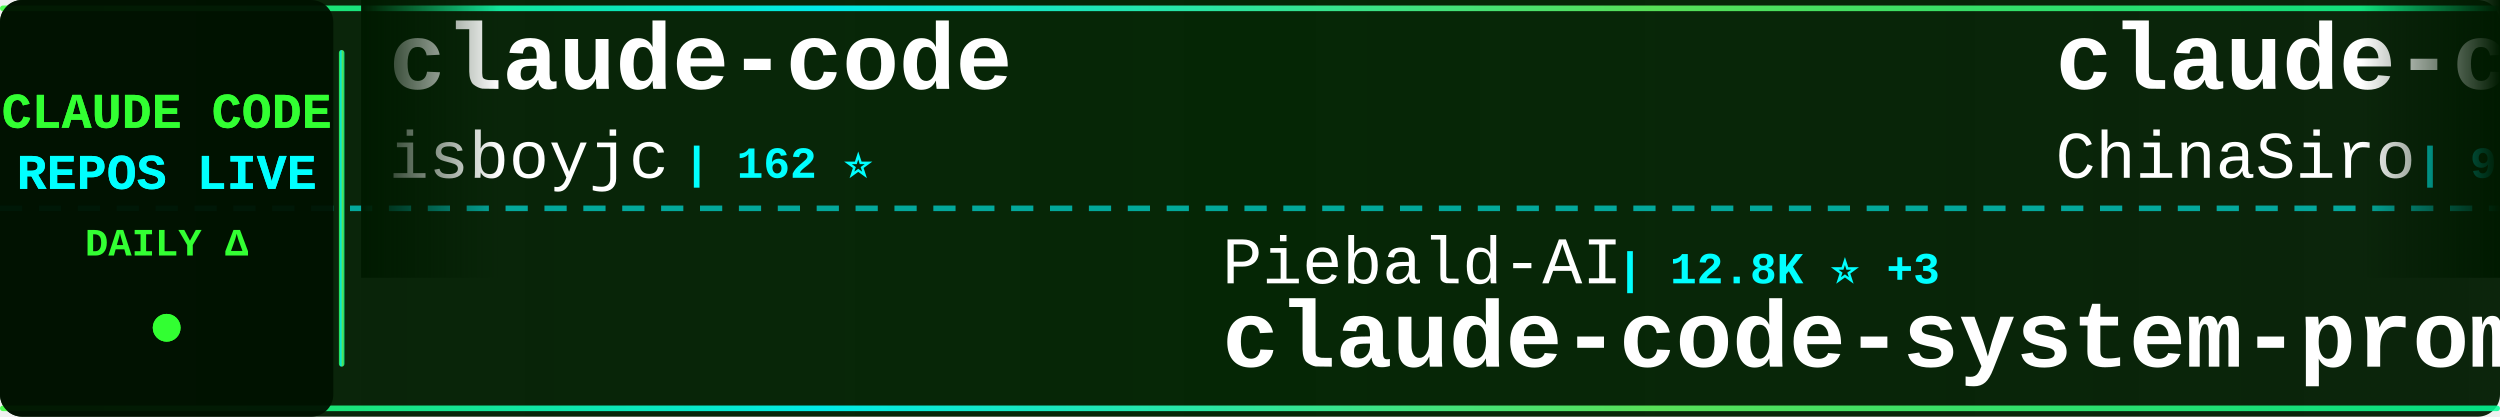
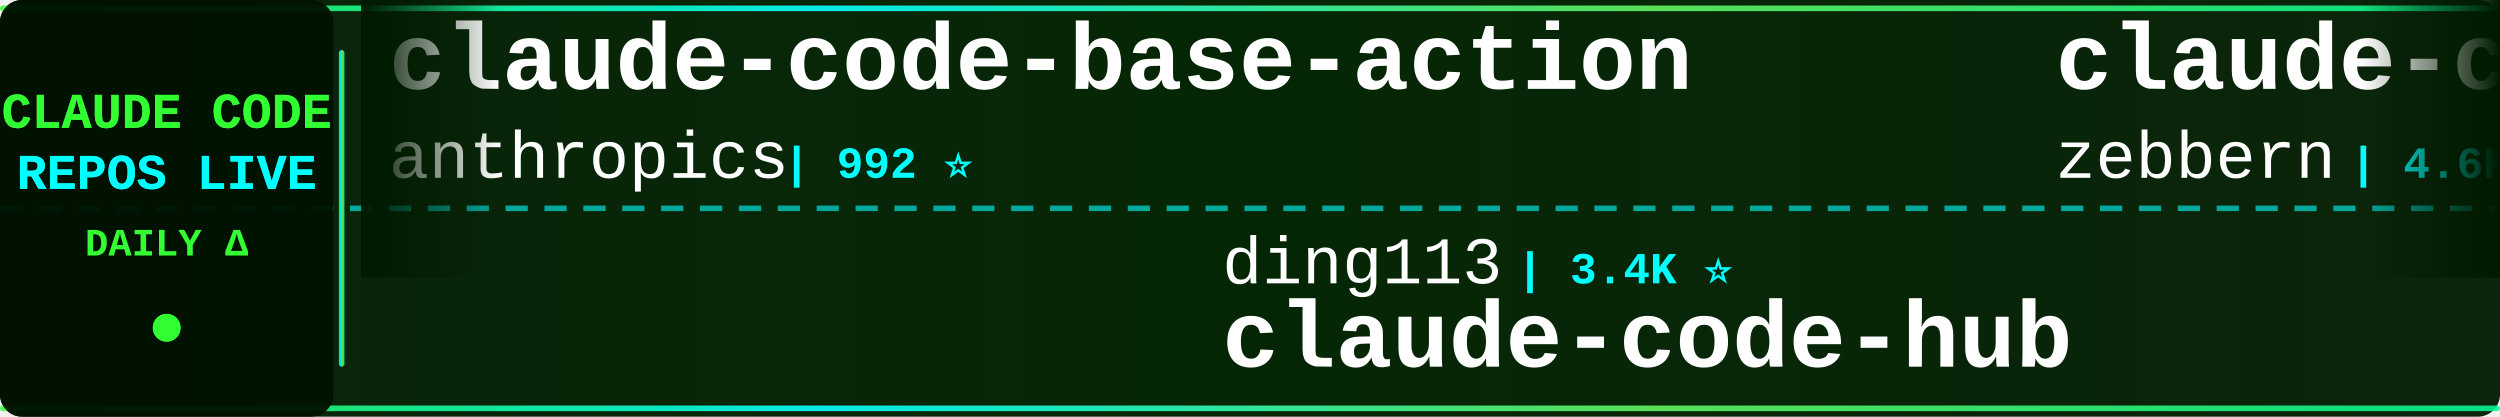
<svg xmlns="http://www.w3.org/2000/svg" width="900" height="150">
  <defs>
    <linearGradient id="tickerBg" x1="0%" y1="0%" x2="100%" y2="0%">
      <stop offset="0%" style="stop-color:#001a00;stop-opacity:0.95" />
      <stop offset="50%" style="stop-color:#002200;stop-opacity:0.98" />
      <stop offset="100%" style="stop-color:#001a00;stop-opacity:0.95" />
    </linearGradient>
    <linearGradient id="borderGrad" x1="0%" y1="0%" x2="100%" y2="0%">
      <stop offset="0%" style="stop-color:#33ff33;stop-opacity:0.85">
        <animate attributeName="stop-opacity" values="0.85;1;0.85" dur="2s" repeatCount="indefinite" />
      </stop>
      <stop offset="33%" style="stop-color:#00ffff;stop-opacity:0.9">
        <animate attributeName="stop-opacity" values="0.9;1;0.9" dur="2.2s" repeatCount="indefinite" />
      </stop>
      <stop offset="66%" style="stop-color:#66ff66;stop-opacity:0.85">
        <animate attributeName="stop-opacity" values="0.85;1;0.85" dur="1.8s" repeatCount="indefinite" />
      </stop>
      <stop offset="100%" style="stop-color:#00ff99;stop-opacity:0.85">
        <animate attributeName="stop-opacity" values="0.85;1;0.85" dur="2s" repeatCount="indefinite" />
      </stop>
    </linearGradient>
    <filter id="textGlow">
      <feGaussianBlur stdDeviation="0.1" result="coloredBlur" />
      <feMerge>
        <feMergeNode in="coloredBlur" />
        <feMergeNode in="SourceGraphic" />
      </feMerge>
    </filter>
    <filter id="metricGlow">
      <feGaussianBlur stdDeviation="0.2" result="coloredBlur" />
      <feMerge>
        <feMergeNode in="coloredBlur" />
        <feMergeNode in="SourceGraphic" />
      </feMerge>
    </filter>
    <linearGradient id="leftFade" x1="0%" y1="0%" x2="100%" y2="0%">
      <stop offset="0%" style="stop-color:#001a00;stop-opacity:1" />
      <stop offset="100%" style="stop-color:#001a00;stop-opacity:0" />
    </linearGradient>
    <linearGradient id="rightFade" x1="0%" y1="0%" x2="100%" y2="0%">
      <stop offset="0%" style="stop-color:#001a00;stop-opacity:0" />
      <stop offset="100%" style="stop-color:#001a00;stop-opacity:1" />
    </linearGradient>
  </defs>
  <rect width="900" height="150" fill="url(#tickerBg)" rx="8" />
  <rect x="0" y="2" width="900" height="2" fill="url(#borderGrad)" rx="1" />
  <rect x="0" y="146" width="900" height="2" fill="url(#borderGrad)" rx="1" />
  <line x1="0" y1="75" x2="900" y2="75" stroke="#00ffff" stroke-width="2" stroke-dasharray="8 6" opacity="0.6" />
  <rect x="0" y="0" width="120" height="150" fill="#001100" opacity="0.95" rx="8" />
  <text x="60" y="46" font-family="'Courier New', monospace" font-size="18" font-weight="bold" fill="#33ff33" text-anchor="middle" filter="url(#textGlow)">
    CLAUDE CODE
  </text>
  <text x="60" y="68" font-family="'Courier New', monospace" font-size="18" font-weight="bold" fill="#00ffff" text-anchor="middle" filter="url(#textGlow)">
    REPOS LIVE
  </text>
  <text x="60" y="92" font-family="'Courier New', monospace" font-size="14" font-weight="bold" fill="#33ff33" text-anchor="middle">
    DAILY Δ
  </text>
  <circle cx="60" cy="118" r="5" fill="#33ff33" filter="url(#metricGlow)">
    <animate attributeName="r" values="4;6;4" dur="1.5s" repeatCount="indefinite" />
    <animate attributeName="opacity" values="0.6;1;0.6" dur="1.5s" repeatCount="indefinite" />
  </circle>
  <rect x="122" y="18" width="2" height="114" fill="url(#borderGrad)" rx="1" />
  <clipPath id="tickerClip">
    <rect x="130" y="0" width="770" height="150" />
  </clipPath>
  <g clip-path="url(#tickerClip)">
    <g id="tickerItems">
      <animateTransform attributeName="transform" attributeType="XML" type="translate" from="0 0" to="-3000 0" dur="54s" repeatCount="indefinite" />
      <g transform="translate(0, 0)">
-         <text x="140" y="32" font-family="'Courier New', monospace" font-size="34" font-weight="bold" fill="#ffffff">claude-code</text>
-         <text x="140" y="64" font-family="'Courier New', monospace" font-size="24" font-weight="normal" fill="#ffffff" opacity="1.0">isboyjc</text>
-         <text x="246" y="64" font-family="'Courier New', monospace" font-size="16" font-weight="bold" fill="#00ffff"> | 162 ⭐</text>
+         <text x="140" y="32" font-family="'Courier New', monospace" font-size="34" font-weight="bold" fill="#ffffff">claude-code-base-action</text>
+         <text x="140" y="64" font-family="'Courier New', monospace" font-size="24" font-weight="normal" fill="#ffffff" opacity="1.0">anthropics</text>
+         <text x="282" y="64" font-family="'Courier New', monospace" font-size="16" font-weight="bold" fill="#00ffff"> | 992 ⭐</text>
      </g>
      <g transform="translate(300, 0)">
-         <text x="140" y="102" font-family="'Courier New', monospace" font-size="24" font-weight="normal" fill="#ffffff" opacity="1.0">Piebald-AI</text>
-         <text x="282" y="102" font-family="'Courier New', monospace" font-size="16" font-weight="bold" fill="#00ffff"> | 12.8K ⭐ +3</text>
-         <text x="140" y="132" font-family="'Courier New', monospace" font-size="34" font-weight="bold" fill="#ffffff">claude-code-system-promp...</text>
+         <text x="140" y="102" font-family="'Courier New', monospace" font-size="24" font-weight="normal" fill="#ffffff" opacity="1.0">ding113</text>
+         <text x="246" y="102" font-family="'Courier New', monospace" font-size="16" font-weight="bold" fill="#00ffff"> | 3.4K ⭐</text>
+         <text x="140" y="132" font-family="'Courier New', monospace" font-size="34" font-weight="bold" fill="#ffffff">claude-code-hub</text>
      </g>
      <g transform="translate(600, 0)">
-         <text x="140" y="32" font-family="'Courier New', monospace" font-size="34" font-weight="bold" fill="#ffffff">claude-code-sourcemap</text>
-         <text x="140" y="64" font-family="'Courier New', monospace" font-size="24" font-weight="normal" fill="#ffffff" opacity="1.0">ChinaSiro</text>
-         <text x="270" y="64" font-family="'Courier New', monospace" font-size="16" font-weight="bold" fill="#00ffff"> | 9.7K ⭐ +1</text>
+         <text x="140" y="32" font-family="'Courier New', monospace" font-size="34" font-weight="bold" fill="#ffffff">claude-code-guide</text>
+         <text x="140" y="64" font-family="'Courier New', monospace" font-size="24" font-weight="normal" fill="#ffffff" opacity="1.0">zebbern</text>
+         <text x="246" y="64" font-family="'Courier New', monospace" font-size="16" font-weight="bold" fill="#00ffff"> | 4.6K ⭐</text>
      </g>
      <g transform="translate(900, 0)">
-         <text x="140" y="102" font-family="'Courier New', monospace" font-size="24" font-weight="normal" fill="#ffffff" opacity="1.0">freestylefly</text>
-         <text x="306" y="102" font-family="'Courier New', monospace" font-size="16" font-weight="bold" fill="#00ffff"> | 130 ⭐</text>
+         <text x="140" y="102" font-family="'Courier New', monospace" font-size="24" font-weight="normal" fill="#ffffff" opacity="1.0">tanbiralam</text>
+         <text x="282" y="102" font-family="'Courier New', monospace" font-size="16" font-weight="bold" fill="#00ffff"> | 2.3K ⭐</text>
        <text x="140" y="132" font-family="'Courier New', monospace" font-size="34" font-weight="bold" fill="#ffffff">claude-code</text>
      </g>
      <g transform="translate(1200, 0)">
-         <text x="140" y="32" font-family="'Courier New', monospace" font-size="34" font-weight="bold" fill="#ffffff">claude-code-guide</text>
-         <text x="140" y="64" font-family="'Courier New', monospace" font-size="24" font-weight="normal" fill="#ffffff" opacity="1.0">Cranot</text>
-         <text x="234" y="64" font-family="'Courier New', monospace" font-size="16" font-weight="bold" fill="#00ffff"> | 2.9K ⭐</text>
+         <text x="140" y="32" font-family="'Courier New', monospace" font-size="34" font-weight="bold" fill="#ffffff">claude-code-source-code</text>
+         <text x="140" y="64" font-family="'Courier New', monospace" font-size="24" font-weight="normal" fill="#ffffff" opacity="1.0">777genius</text>
+         <text x="270" y="64" font-family="'Courier New', monospace" font-size="16" font-weight="bold" fill="#00ffff"> | 932 ⭐</text>
      </g>
      <g transform="translate(1500, 0)">
-         <text x="140" y="102" font-family="'Courier New', monospace" font-size="24" font-weight="normal" fill="#ffffff" opacity="1.0">disler</text>
-         <text x="234" y="102" font-family="'Courier New', monospace" font-size="16" font-weight="bold" fill="#00ffff"> | 3.9K ⭐</text>
-         <text x="140" y="132" font-family="'Courier New', monospace" font-size="34" font-weight="bold" fill="#ffffff">claude-code-hooks-master...</text>
+         <text x="140" y="102" font-family="'Courier New', monospace" font-size="24" font-weight="normal" fill="#ffffff" opacity="1.0">darcyegb</text>
+         <text x="258" y="102" font-family="'Courier New', monospace" font-size="16" font-weight="bold" fill="#00ffff"> | 768 ⭐</text>
+         <text x="140" y="132" font-family="'Courier New', monospace" font-size="34" font-weight="bold" fill="#ffffff">ClaudeCodeAgents</text>
      </g>
      <g transform="translate(1800, 0)">
        <text x="140" y="32" font-family="'Courier New', monospace" font-size="34" font-weight="bold" fill="#ffffff">claude-code</text>
-         <text x="140" y="64" font-family="'Courier New', monospace" font-size="24" font-weight="normal" fill="#ffffff" opacity="1.0">claude-code-best</text>
-         <text x="354" y="64" font-family="'Courier New', monospace" font-size="16" font-weight="bold" fill="#00ffff"> | 22.8K ⭐ +2</text>
+         <text x="140" y="64" font-family="'Courier New', monospace" font-size="24" font-weight="normal" fill="#ffffff" opacity="1.0">ochamber</text>
+         <text x="258" y="64" font-family="'Courier New', monospace" font-size="16" font-weight="bold" fill="#00ffff"> | 5 ⭐ +1</text>
      </g>
      <g transform="translate(2100, 0)">
-         <text x="140" y="102" font-family="'Courier New', monospace" font-size="24" font-weight="normal" fill="#ffffff" opacity="1.0">AprilNEA</text>
-         <text x="258" y="102" font-family="'Courier New', monospace" font-size="16" font-weight="bold" fill="#00ffff"> | 391 ⭐</text>
-         <text x="140" y="132" font-family="'Courier New', monospace" font-size="34" font-weight="bold" fill="#ffffff">claude-code-source</text>
+         <text x="140" y="102" font-family="'Courier New', monospace" font-size="24" font-weight="normal" fill="#ffffff" opacity="1.0">1rgs</text>
+         <text x="210" y="102" font-family="'Courier New', monospace" font-size="16" font-weight="bold" fill="#00ffff"> | 3.8K ⭐</text>
+         <text x="140" y="132" font-family="'Courier New', monospace" font-size="34" font-weight="bold" fill="#ffffff">claude-code-proxy</text>
      </g>
      <g transform="translate(2400, 0)">
-         <text x="140" y="32" font-family="'Courier New', monospace" font-size="34" font-weight="bold" fill="#ffffff">claude-code</text>
-         <text x="140" y="64" font-family="'Courier New', monospace" font-size="24" font-weight="normal" fill="#ffffff" opacity="1.0">tanbiralam</text>
-         <text x="282" y="64" font-family="'Courier New', monospace" font-size="16" font-weight="bold" fill="#00ffff"> | 2.3K ⭐ +1</text>
+         <text x="140" y="32" font-family="'Courier New', monospace" font-size="34" font-weight="bold" fill="#ffffff">claude-code-showcase</text>
+         <text x="140" y="64" font-family="'Courier New', monospace" font-size="24" font-weight="normal" fill="#ffffff" opacity="1.0">ChrisWiles</text>
+         <text x="282" y="64" font-family="'Courier New', monospace" font-size="16" font-weight="bold" fill="#00ffff"> | 6.1K ⭐</text>
      </g>
      <g transform="translate(2700, 0)">
-         <text x="140" y="102" font-family="'Courier New', monospace" font-size="24" font-weight="normal" fill="#ffffff" opacity="1.0">Yuyz0112</text>
-         <text x="258" y="102" font-family="'Courier New', monospace" font-size="16" font-weight="bold" fill="#00ffff"> | 2.4K ⭐</text>
-         <text x="140" y="132" font-family="'Courier New', monospace" font-size="34" font-weight="bold" fill="#ffffff">claude-code-reverse</text>
+         <text x="140" y="102" font-family="'Courier New', monospace" font-size="24" font-weight="normal" fill="#ffffff" opacity="1.0">frankbria</text>
+         <text x="270" y="102" font-family="'Courier New', monospace" font-size="16" font-weight="bold" fill="#00ffff"> | 9.6K ⭐</text>
+         <text x="140" y="132" font-family="'Courier New', monospace" font-size="34" font-weight="bold" fill="#ffffff">ralph-claude-code</text>
      </g>
      <g transform="translate(3000, 0)">
-         <text x="140" y="32" font-family="'Courier New', monospace" font-size="34" font-weight="bold" fill="#ffffff">claude-code</text>
-         <text x="140" y="64" font-family="'Courier New', monospace" font-size="24" font-weight="normal" fill="#ffffff" opacity="1.0">isboyjc</text>
-         <text x="246" y="64" font-family="'Courier New', monospace" font-size="16" font-weight="bold" fill="#00ffff"> | 162 ⭐</text>
+         <text x="140" y="32" font-family="'Courier New', monospace" font-size="34" font-weight="bold" fill="#ffffff">claude-code-base-action</text>
+         <text x="140" y="64" font-family="'Courier New', monospace" font-size="24" font-weight="normal" fill="#ffffff" opacity="1.0">anthropics</text>
+         <text x="282" y="64" font-family="'Courier New', monospace" font-size="16" font-weight="bold" fill="#00ffff"> | 992 ⭐</text>
      </g>
      <g transform="translate(3300, 0)">
-         <text x="140" y="102" font-family="'Courier New', monospace" font-size="24" font-weight="normal" fill="#ffffff" opacity="1.0">Piebald-AI</text>
-         <text x="282" y="102" font-family="'Courier New', monospace" font-size="16" font-weight="bold" fill="#00ffff"> | 12.8K ⭐ +3</text>
-         <text x="140" y="132" font-family="'Courier New', monospace" font-size="34" font-weight="bold" fill="#ffffff">claude-code-system-promp...</text>
+         <text x="140" y="102" font-family="'Courier New', monospace" font-size="24" font-weight="normal" fill="#ffffff" opacity="1.0">ding113</text>
+         <text x="246" y="102" font-family="'Courier New', monospace" font-size="16" font-weight="bold" fill="#00ffff"> | 3.4K ⭐</text>
+         <text x="140" y="132" font-family="'Courier New', monospace" font-size="34" font-weight="bold" fill="#ffffff">claude-code-hub</text>
      </g>
      <g transform="translate(3600, 0)">
-         <text x="140" y="32" font-family="'Courier New', monospace" font-size="34" font-weight="bold" fill="#ffffff">claude-code-sourcemap</text>
-         <text x="140" y="64" font-family="'Courier New', monospace" font-size="24" font-weight="normal" fill="#ffffff" opacity="1.0">ChinaSiro</text>
-         <text x="270" y="64" font-family="'Courier New', monospace" font-size="16" font-weight="bold" fill="#00ffff"> | 9.7K ⭐ +1</text>
+         <text x="140" y="32" font-family="'Courier New', monospace" font-size="34" font-weight="bold" fill="#ffffff">claude-code-guide</text>
+         <text x="140" y="64" font-family="'Courier New', monospace" font-size="24" font-weight="normal" fill="#ffffff" opacity="1.0">zebbern</text>
+         <text x="246" y="64" font-family="'Courier New', monospace" font-size="16" font-weight="bold" fill="#00ffff"> | 4.6K ⭐</text>
      </g>
      <g transform="translate(3900, 0)">
-         <text x="140" y="102" font-family="'Courier New', monospace" font-size="24" font-weight="normal" fill="#ffffff" opacity="1.0">freestylefly</text>
-         <text x="306" y="102" font-family="'Courier New', monospace" font-size="16" font-weight="bold" fill="#00ffff"> | 130 ⭐</text>
+         <text x="140" y="102" font-family="'Courier New', monospace" font-size="24" font-weight="normal" fill="#ffffff" opacity="1.0">tanbiralam</text>
+         <text x="282" y="102" font-family="'Courier New', monospace" font-size="16" font-weight="bold" fill="#00ffff"> | 2.3K ⭐</text>
        <text x="140" y="132" font-family="'Courier New', monospace" font-size="34" font-weight="bold" fill="#ffffff">claude-code</text>
      </g>
    </g>
  </g>
  <rect x="130" y="0" width="50" height="100" fill="url(#leftFade)" />
  <rect x="850" y="0" width="50" height="100" fill="url(#rightFade)" />
</svg>
